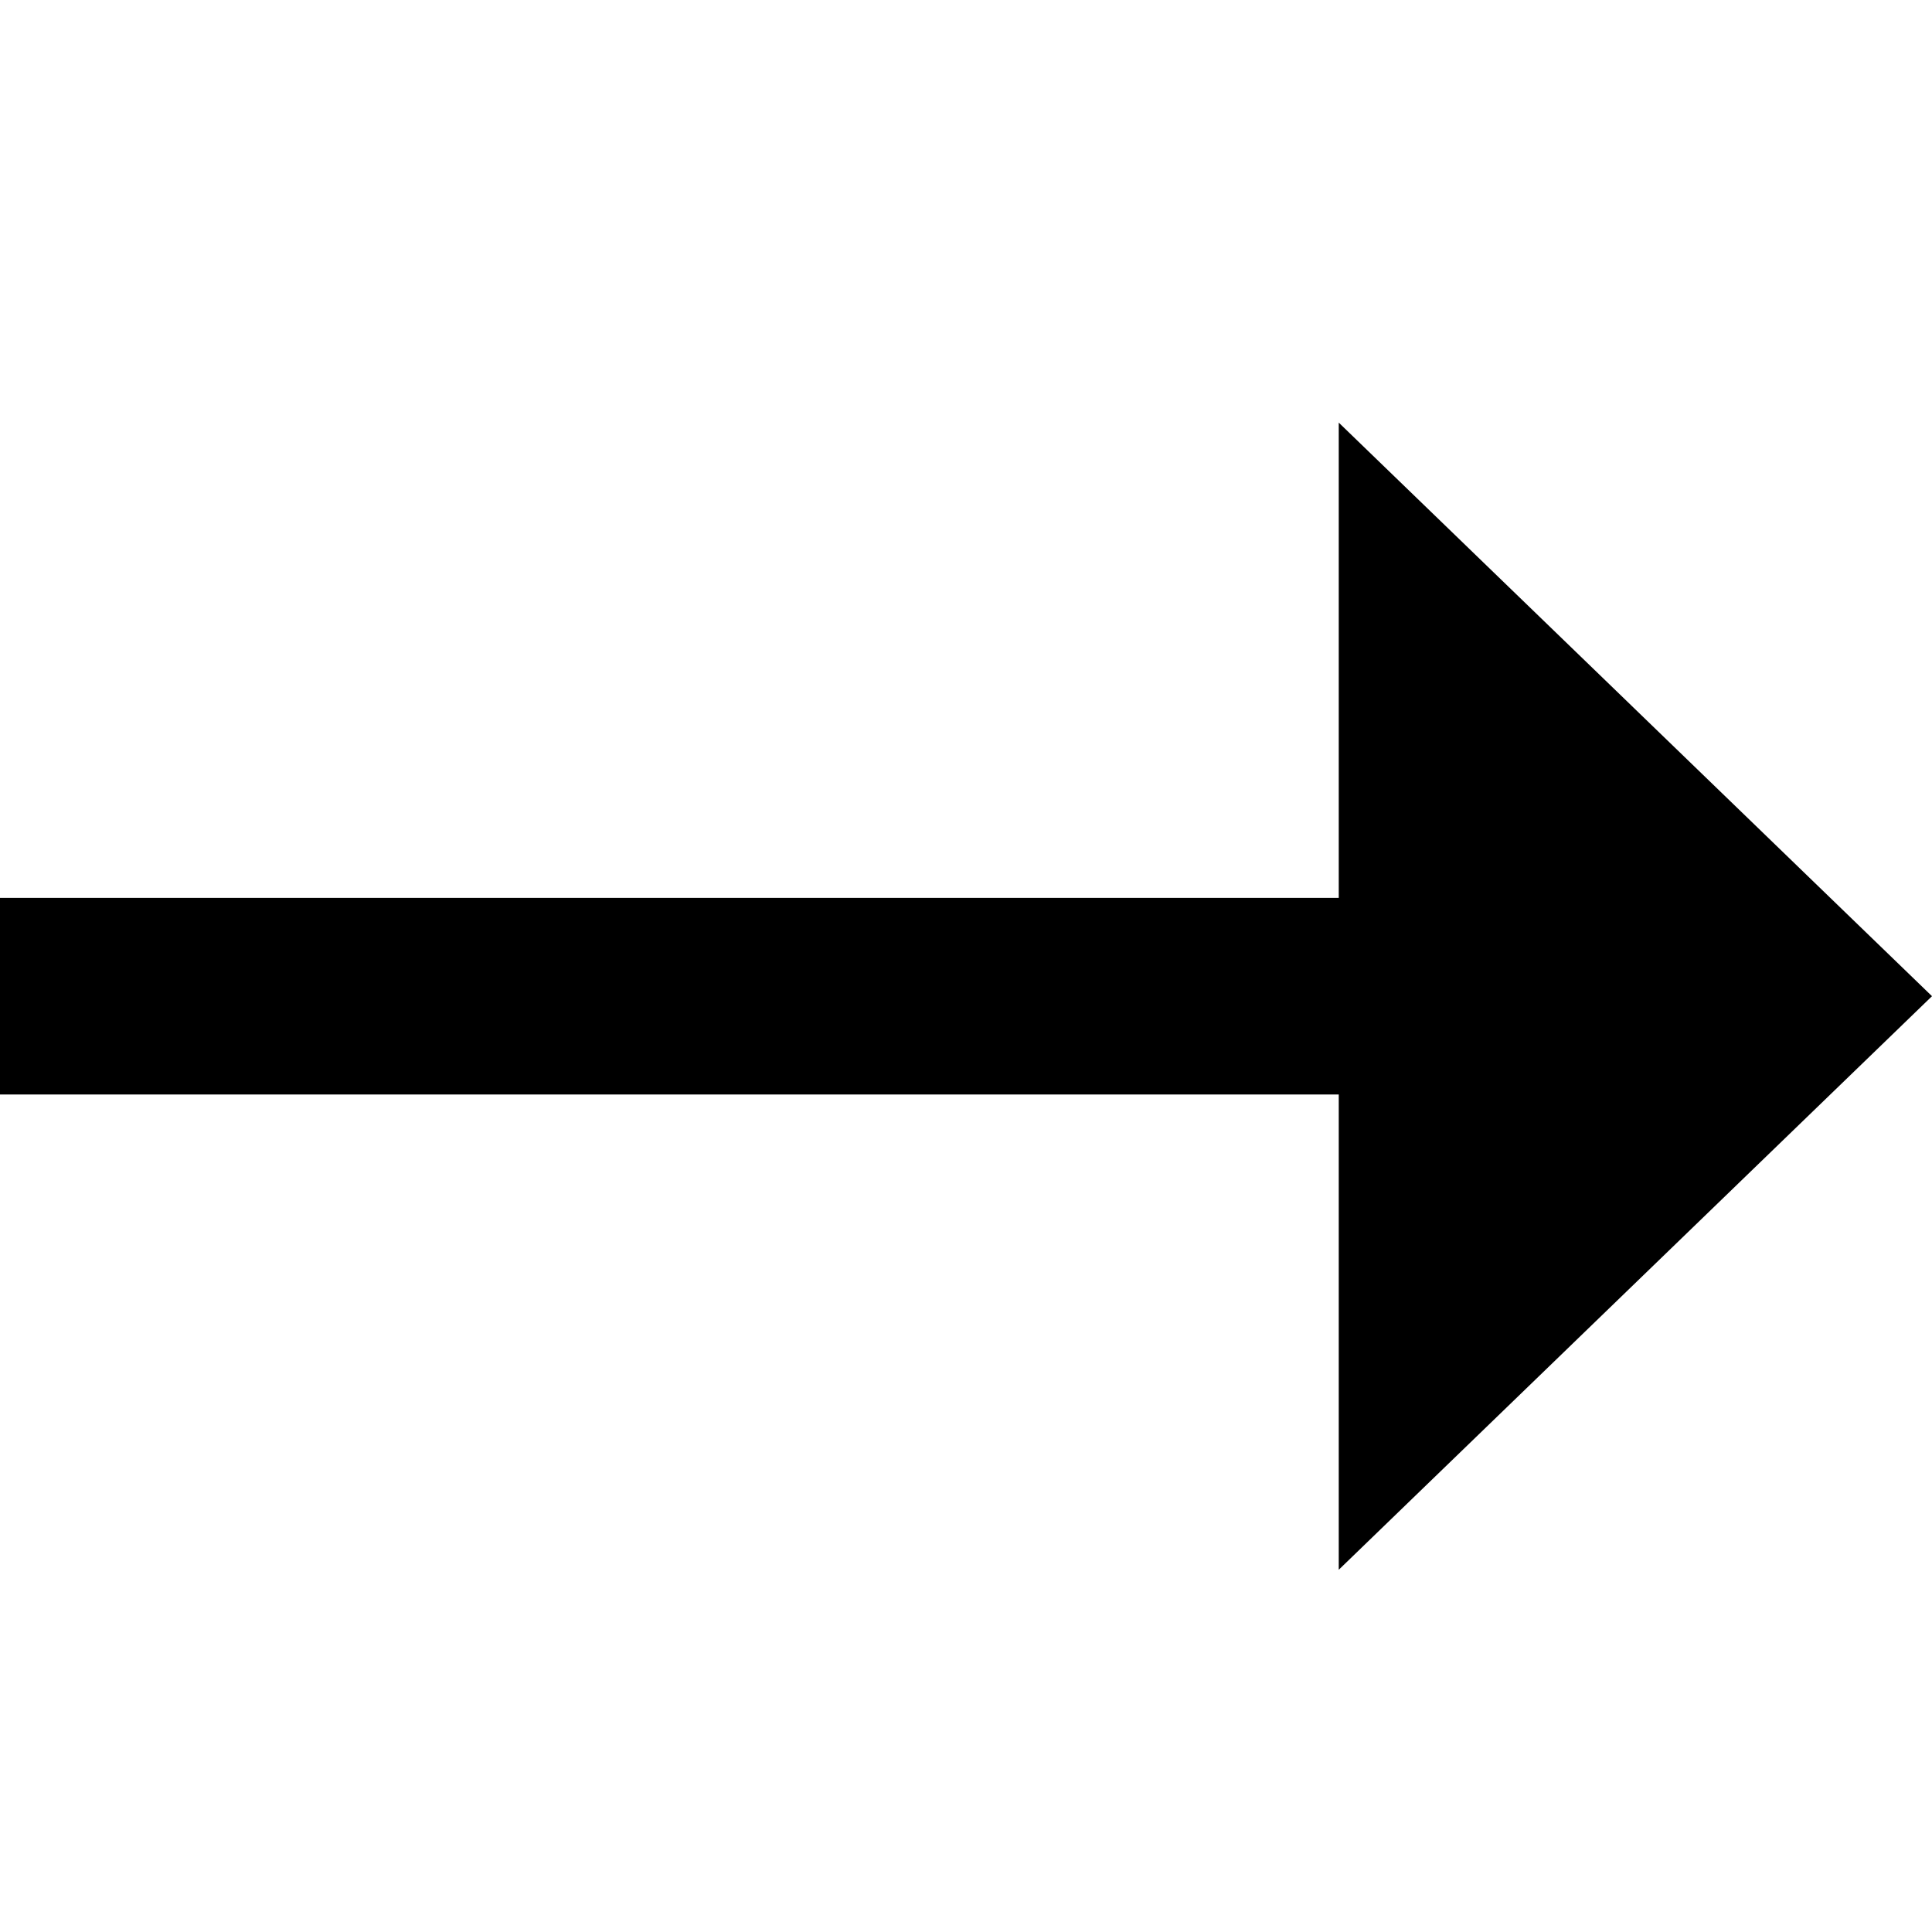
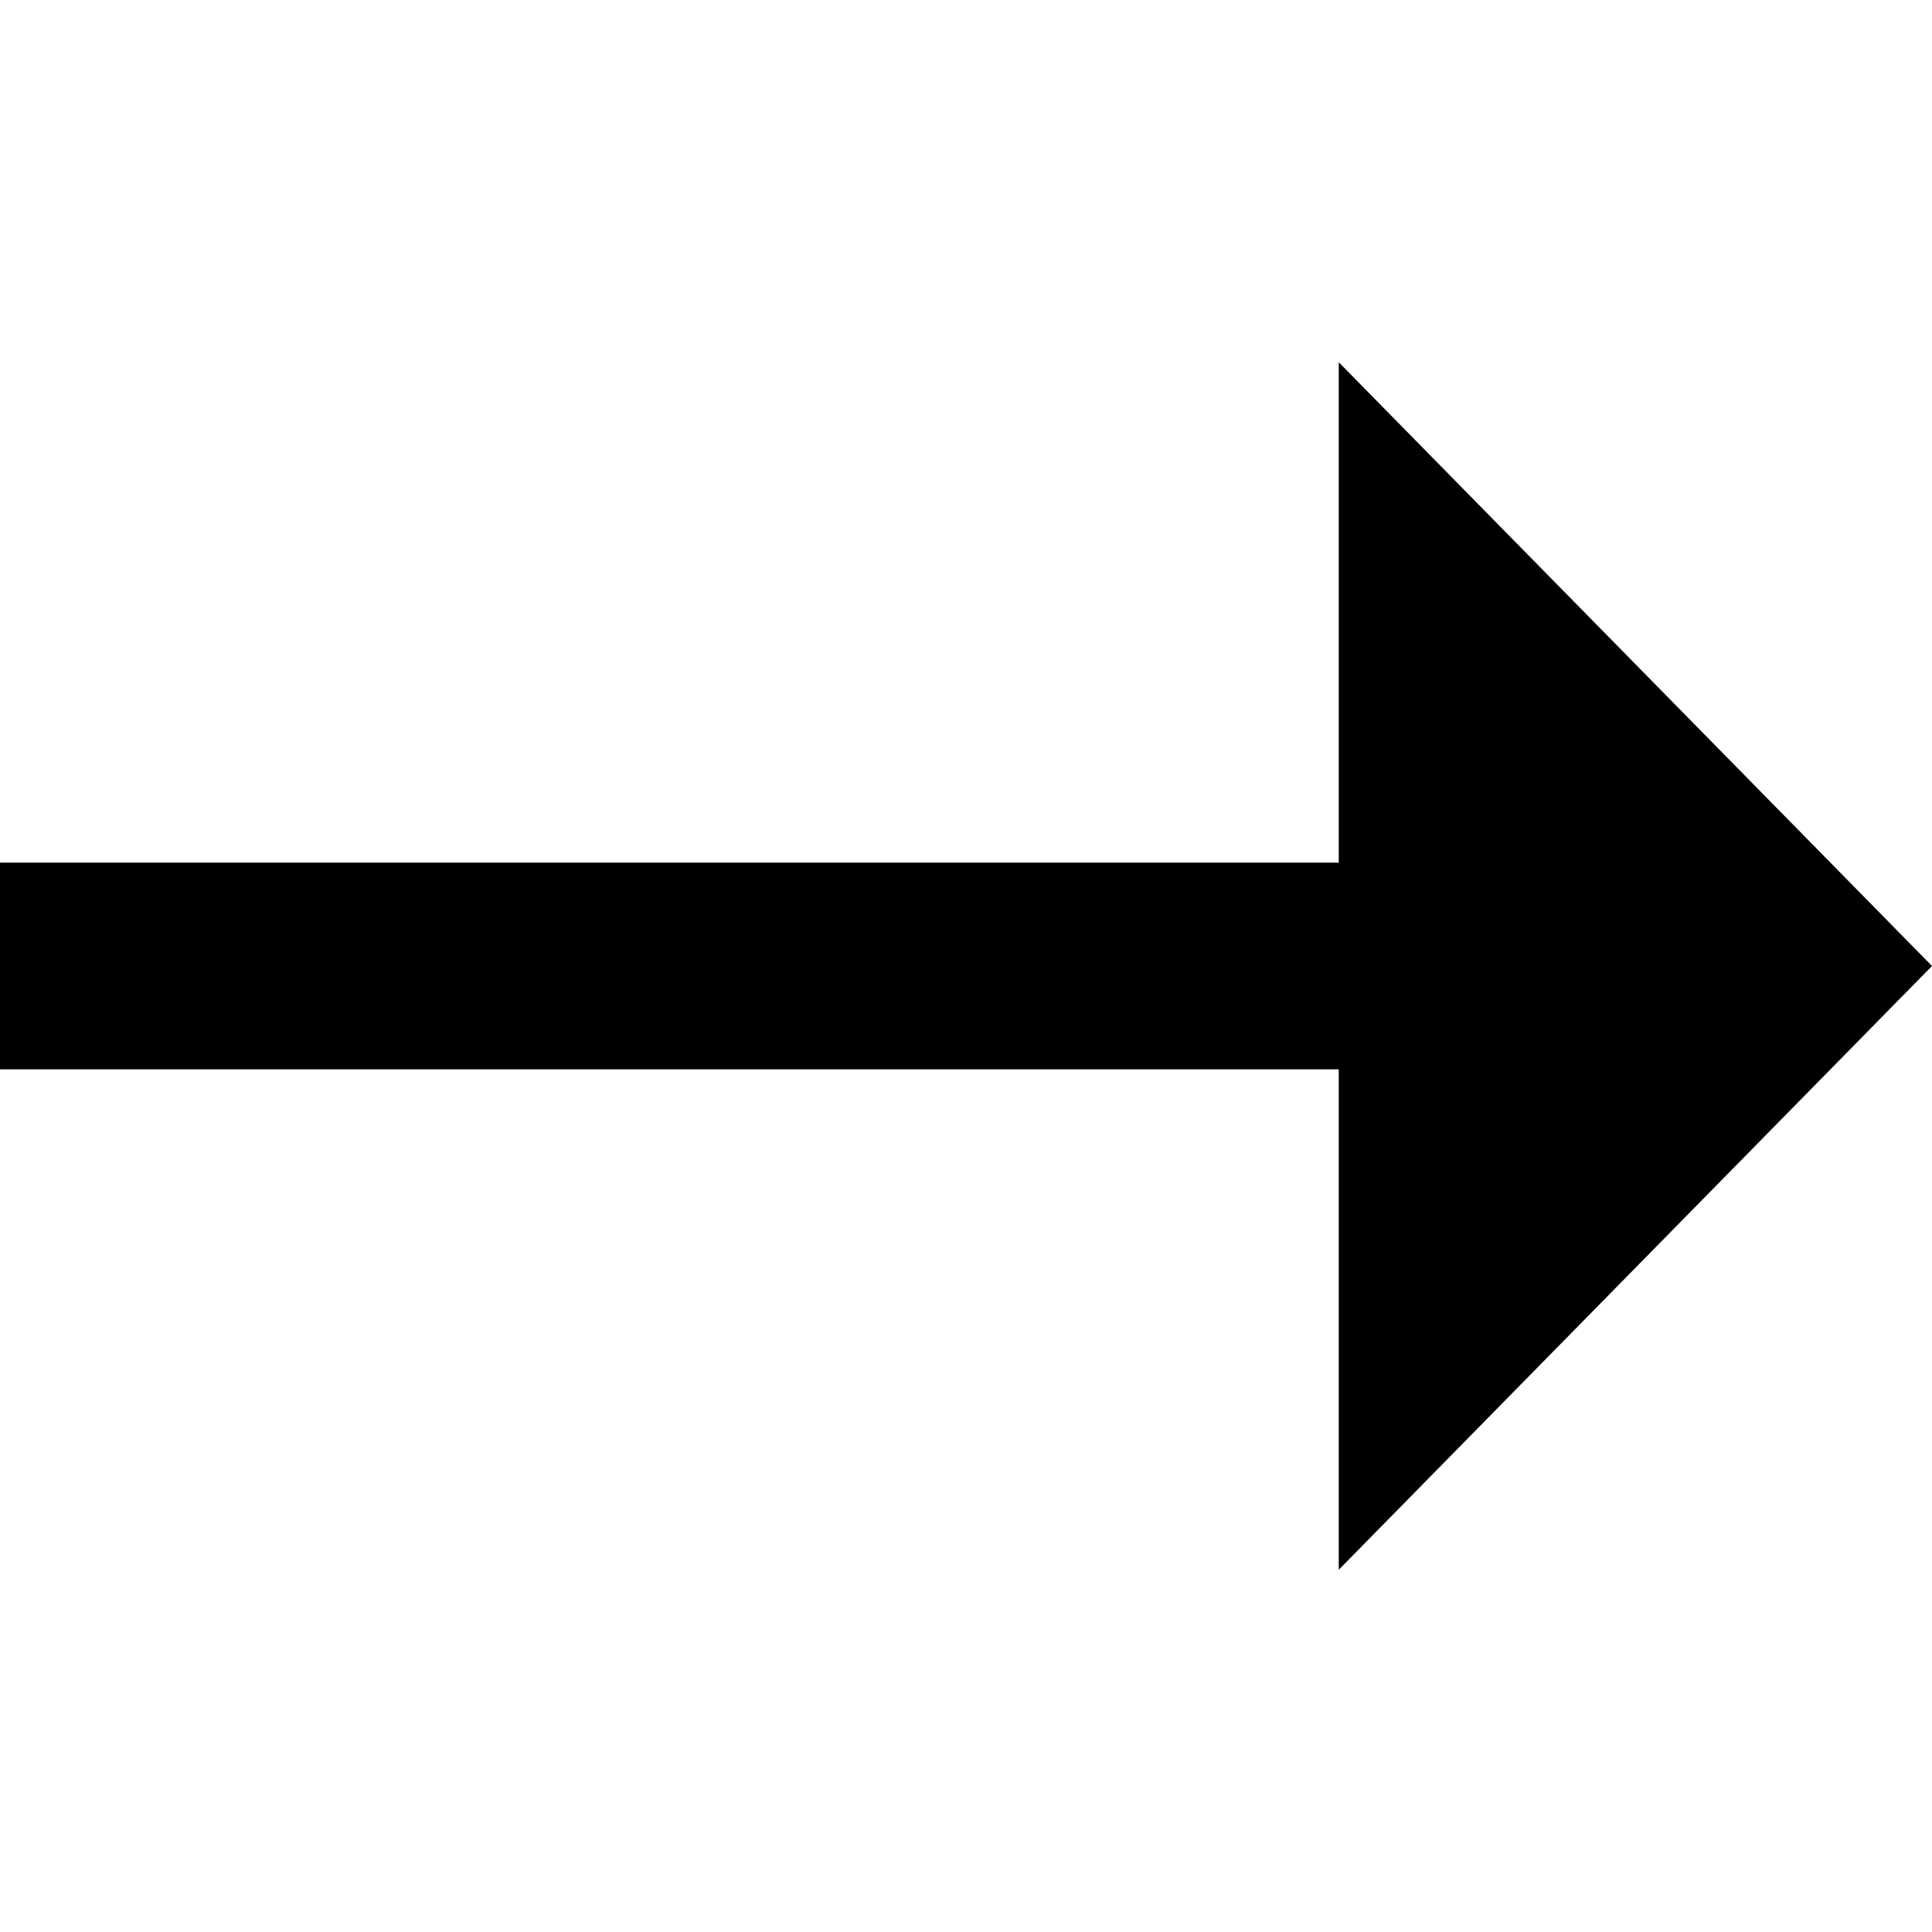
<svg xmlns="http://www.w3.org/2000/svg" viewBox="0 0 16 16">
-   <path fill-rule="evenodd" d="M16 8.25L11.087 13 11.087 9.064 0 9.064 0 7.436 11.087 7.436 11.087 3.5z" />
+   <path d="M16 8L11.087 13 11.087 8.856 0 8.856 0 7.144 11.087 7.144 11.087 3z" />
</svg>
